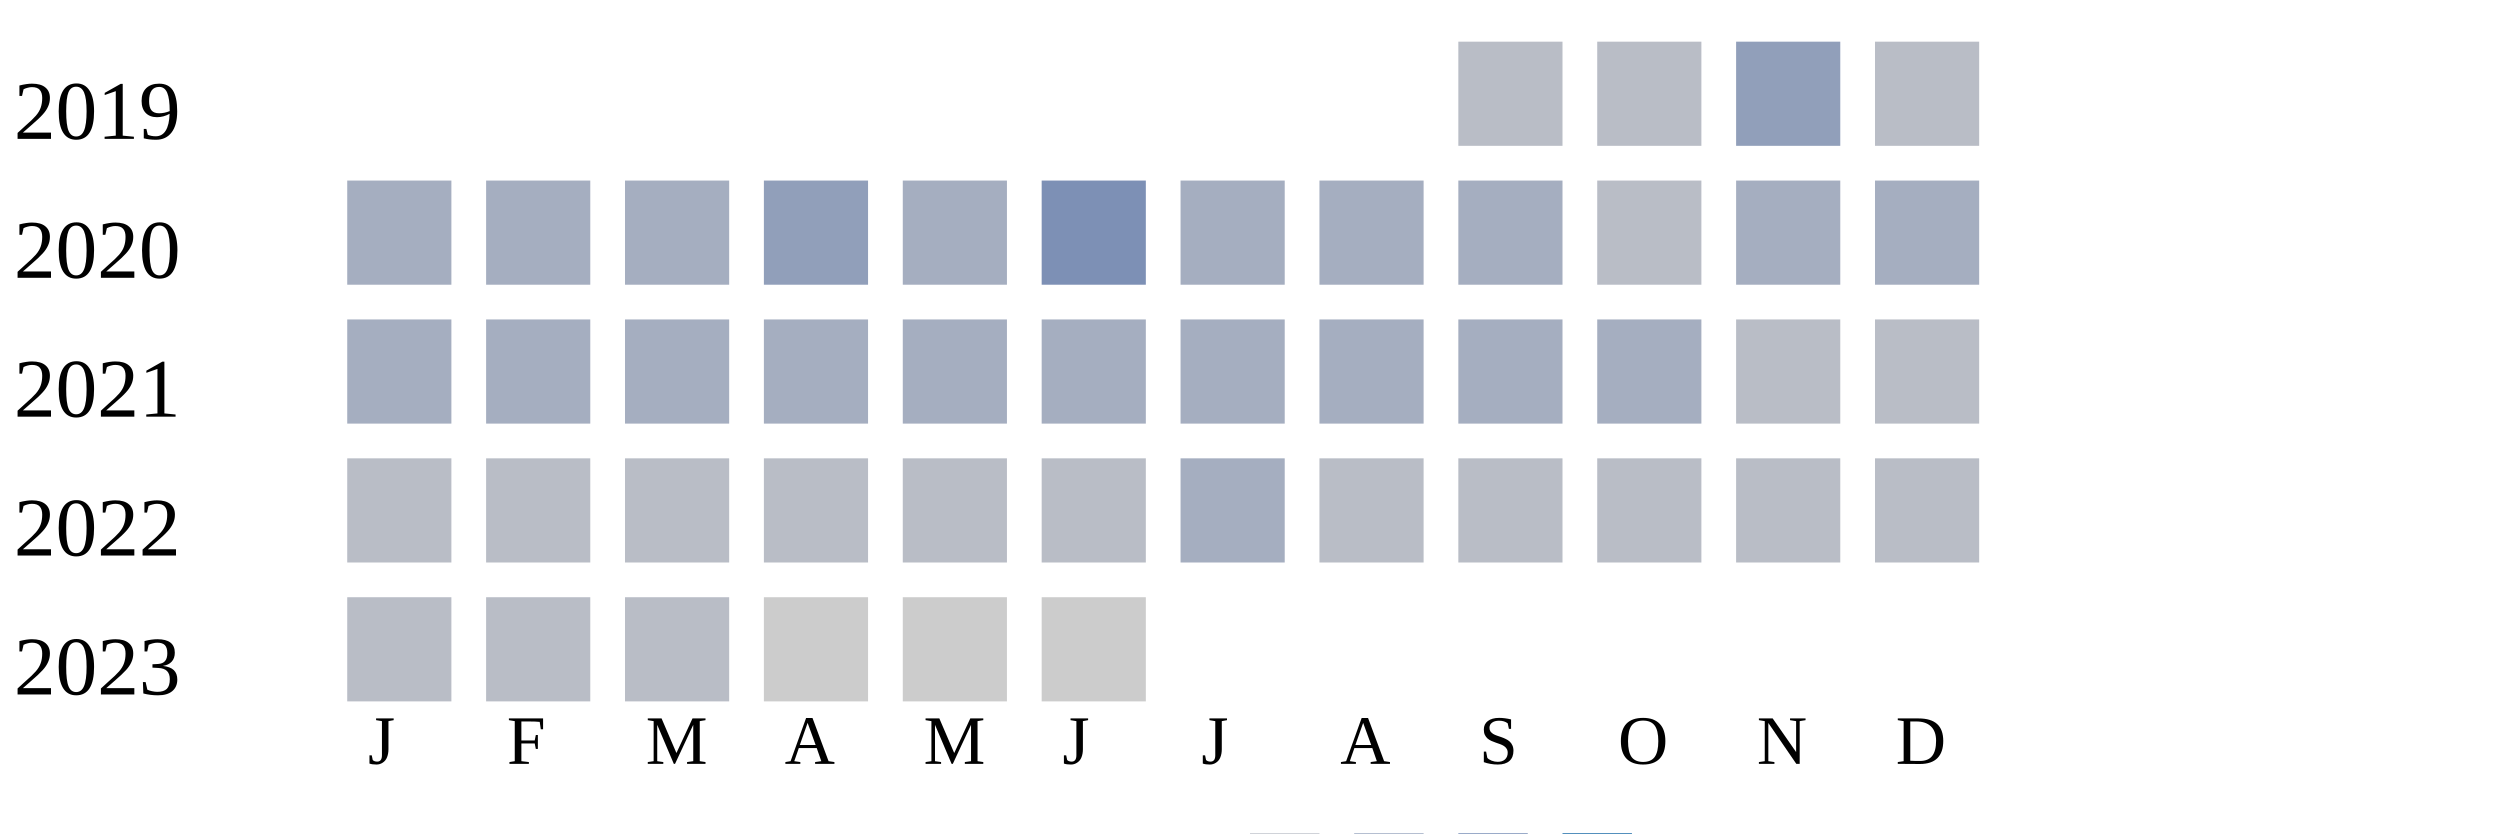
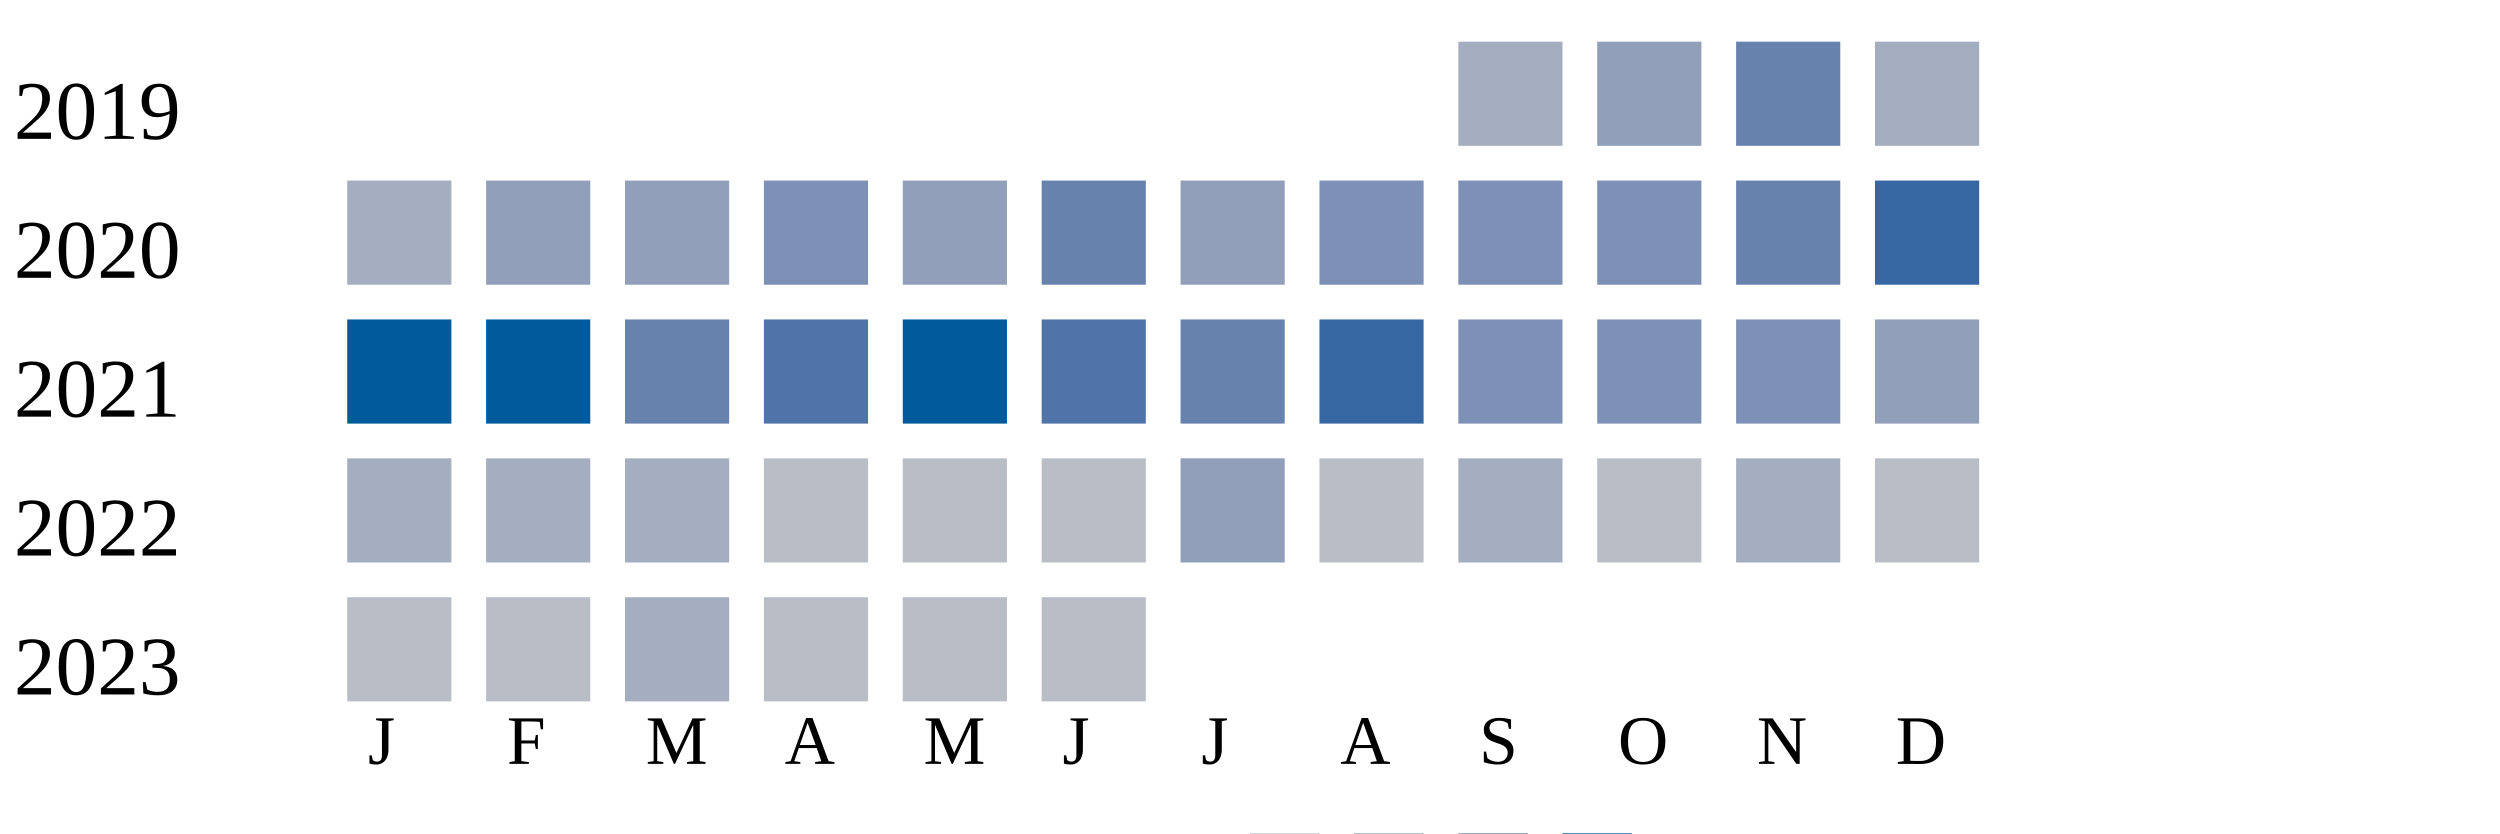
<svg xmlns="http://www.w3.org/2000/svg" width="360" height="120">
  <g transform="translate(0 0)">
    <text x="2" y="20">2019</text>
-     <rect x="210" y="6" width="15" height="15" fill="#b9bdc6" />
-     <rect x="230" y="6" width="15" height="15" fill="#b9bdc6" />
-     <rect x="250" y="6" width="15" height="15" fill="#919fba" />
-     <rect x="270" y="6" width="15" height="15" fill="#b9bdc6" />
+     <rect x="210" y="6" width="15" height="15" fill="#a5aec0" />
+     <rect x="230" y="6" width="15" height="15" fill="#919fba" />
+     <rect x="250" y="6" width="15" height="15" fill="#6882ae" />
+     <rect x="270" y="6" width="15" height="15" fill="#a5aec0" />
  </g>
  <g transform="translate(0 20)">
    <text x="2" y="20">2020</text>
    <rect x="50" y="6" width="15" height="15" fill="#a5aec0" />
+     <rect x="70" y="6" width="15" height="15" fill="#919fba" />
+     <rect x="90" y="6" width="15" height="15" fill="#919fba" />
+     <rect x="110" y="6" width="15" height="15" fill="#7d90b5" />
+     <rect x="130" y="6" width="15" height="15" fill="#919fba" />
+     <rect x="150" y="6" width="15" height="15" fill="#6882ae" />
+     <rect x="170" y="6" width="15" height="15" fill="#919fba" />
+     <rect x="190" y="6" width="15" height="15" fill="#7d90b5" />
+     <rect x="210" y="6" width="15" height="15" fill="#7d90b5" />
+     <rect x="230" y="6" width="15" height="15" fill="#7d90b5" />
+     <rect x="250" y="6" width="15" height="15" fill="#6882ae" />
+     <rect x="270" y="6" width="15" height="15" fill="#3667a2" />
+   </g>
+   <g transform="translate(0 40)">
+     <text x="2" y="20">2021</text>
+     <rect x="50" y="6" width="15" height="15" fill="#005a9c" />
+     <rect x="70" y="6" width="15" height="15" fill="#005a9c" />
+     <rect x="90" y="6" width="15" height="15" fill="#6882ae" />
+     <rect x="110" y="6" width="15" height="15" fill="#5174a8" />
+     <rect x="130" y="6" width="15" height="15" fill="#005a9c" />
+     <rect x="150" y="6" width="15" height="15" fill="#5174a8" />
+     <rect x="170" y="6" width="15" height="15" fill="#6882ae" />
+     <rect x="190" y="6" width="15" height="15" fill="#3667a2" />
+     <rect x="210" y="6" width="15" height="15" fill="#7d90b5" />
+     <rect x="230" y="6" width="15" height="15" fill="#7d90b5" />
+     <rect x="250" y="6" width="15" height="15" fill="#7d90b5" />
+     <rect x="270" y="6" width="15" height="15" fill="#919fba" />
+   </g>
+   <g transform="translate(0 60)">
+     <text x="2" y="20">2022</text>
+     <rect x="50" y="6" width="15" height="15" fill="#a5aec0" />
    <rect x="70" y="6" width="15" height="15" fill="#a5aec0" />
    <rect x="90" y="6" width="15" height="15" fill="#a5aec0" />
-     <rect x="110" y="6" width="15" height="15" fill="#919fba" />
-     <rect x="130" y="6" width="15" height="15" fill="#a5aec0" />
-     <rect x="150" y="6" width="15" height="15" fill="#7d90b5" />
-     <rect x="170" y="6" width="15" height="15" fill="#a5aec0" />
-     <rect x="190" y="6" width="15" height="15" fill="#a5aec0" />
+     <rect x="110" y="6" width="15" height="15" fill="#b9bdc6" />
+     <rect x="130" y="6" width="15" height="15" fill="#b9bdc6" />
+     <rect x="150" y="6" width="15" height="15" fill="#b9bdc6" />
+     <rect x="170" y="6" width="15" height="15" fill="#919fba" />
+     <rect x="190" y="6" width="15" height="15" fill="#b9bdc6" />
    <rect x="210" y="6" width="15" height="15" fill="#a5aec0" />
    <rect x="230" y="6" width="15" height="15" fill="#b9bdc6" />
    <rect x="250" y="6" width="15" height="15" fill="#a5aec0" />
-     <rect x="270" y="6" width="15" height="15" fill="#a5aec0" />
-   </g>
-   <g transform="translate(0 40)">
-     <text x="2" y="20">2021</text>
-     <rect x="50" y="6" width="15" height="15" fill="#a5aec0" />
-     <rect x="70" y="6" width="15" height="15" fill="#a5aec0" />
-     <rect x="90" y="6" width="15" height="15" fill="#a5aec0" />
-     <rect x="110" y="6" width="15" height="15" fill="#a5aec0" />
-     <rect x="130" y="6" width="15" height="15" fill="#a5aec0" />
-     <rect x="150" y="6" width="15" height="15" fill="#a5aec0" />
-     <rect x="170" y="6" width="15" height="15" fill="#a5aec0" />
-     <rect x="190" y="6" width="15" height="15" fill="#a5aec0" />
-     <rect x="210" y="6" width="15" height="15" fill="#a5aec0" />
-     <rect x="230" y="6" width="15" height="15" fill="#a5aec0" />
-     <rect x="250" y="6" width="15" height="15" fill="#b9bdc6" />
-     <rect x="270" y="6" width="15" height="15" fill="#b9bdc6" />
-   </g>
-   <g transform="translate(0 60)">
-     <text x="2" y="20">2022</text>
-     <rect x="50" y="6" width="15" height="15" fill="#b9bdc6" />
-     <rect x="70" y="6" width="15" height="15" fill="#b9bdc6" />
-     <rect x="90" y="6" width="15" height="15" fill="#b9bdc6" />
-     <rect x="110" y="6" width="15" height="15" fill="#b9bdc6" />
-     <rect x="130" y="6" width="15" height="15" fill="#b9bdc6" />
-     <rect x="150" y="6" width="15" height="15" fill="#b9bdc6" />
-     <rect x="170" y="6" width="15" height="15" fill="#a5aec0" />
-     <rect x="190" y="6" width="15" height="15" fill="#b9bdc6" />
-     <rect x="210" y="6" width="15" height="15" fill="#b9bdc6" />
-     <rect x="230" y="6" width="15" height="15" fill="#b9bdc6" />
-     <rect x="250" y="6" width="15" height="15" fill="#b9bdc6" />
    <rect x="270" y="6" width="15" height="15" fill="#b9bdc6" />
  </g>
  <g transform="translate(0 80)">
    <text x="2" y="20">2023</text>
    <rect x="50" y="6" width="15" height="15" fill="#b9bdc6" />
    <rect x="70" y="6" width="15" height="15" fill="#b9bdc6" />
-     <rect x="90" y="6" width="15" height="15" fill="#b9bdc6" />
-     <rect x="110" y="6" width="15" height="15" fill="#cccccc" />
-     <rect x="130" y="6" width="15" height="15" fill="#cccccc" />
-     <rect x="150" y="6" width="15" height="15" fill="#cccccc" />
+     <rect x="90" y="6" width="15" height="15" fill="#a5aec0" />
+     <rect x="110" y="6" width="15" height="15" fill="#b9bdc6" />
+     <rect x="130" y="6" width="15" height="15" fill="#b9bdc6" />
+     <rect x="150" y="6" width="15" height="15" fill="#b9bdc6" />
  </g>
  <text style="font-size: 10px; text-align: center" x="53" y="110">J</text>
  <text style="font-size: 10px; text-align: center" x="73" y="110">F</text>
  <text style="font-size: 10px; text-align: center" x="93" y="110">M</text>
  <text style="font-size: 10px; text-align: center" x="113" y="110">A</text>
  <text style="font-size: 10px; text-align: center" x="133" y="110">M</text>
  <text style="font-size: 10px; text-align: center" x="153" y="110">J</text>
  <text style="font-size: 10px; text-align: center" x="173" y="110">J</text>
  <text style="font-size: 10px; text-align: center" x="193" y="110">A</text>
  <text style="font-size: 10px; text-align: center" x="213" y="110">S</text>
  <text style="font-size: 10px; text-align: center" x="233" y="110">O</text>
  <text style="font-size: 10px; text-align: center" x="253" y="110">N</text>
  <text style="font-size: 10px; text-align: center" x="273" y="110">D</text>
  <text style="font-size: 10px;" x="155" y="129">Less</text>
  <rect fill="#b9bdc6" width="10" height="10" x="180" y="120" />
  <rect fill="#919fba" width="10" height="10" x="195" y="120" />
  <rect fill="#6882ae" width="10" height="10" x="210" y="120" />
  <rect fill="#005a9c" width="10" height="10" x="225" y="120" />
  <text x="240" y="129" style="font-size: 10px;">More</text>
</svg>
